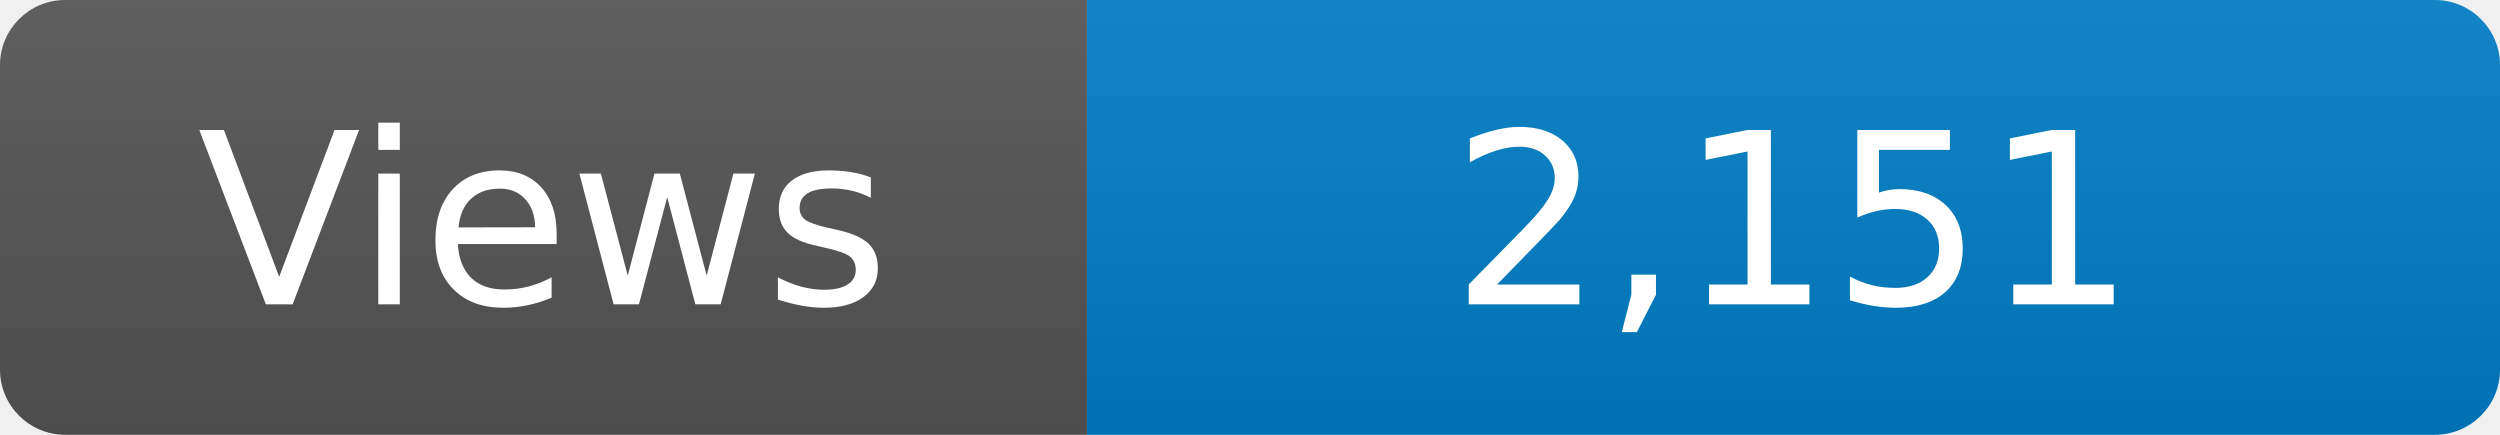
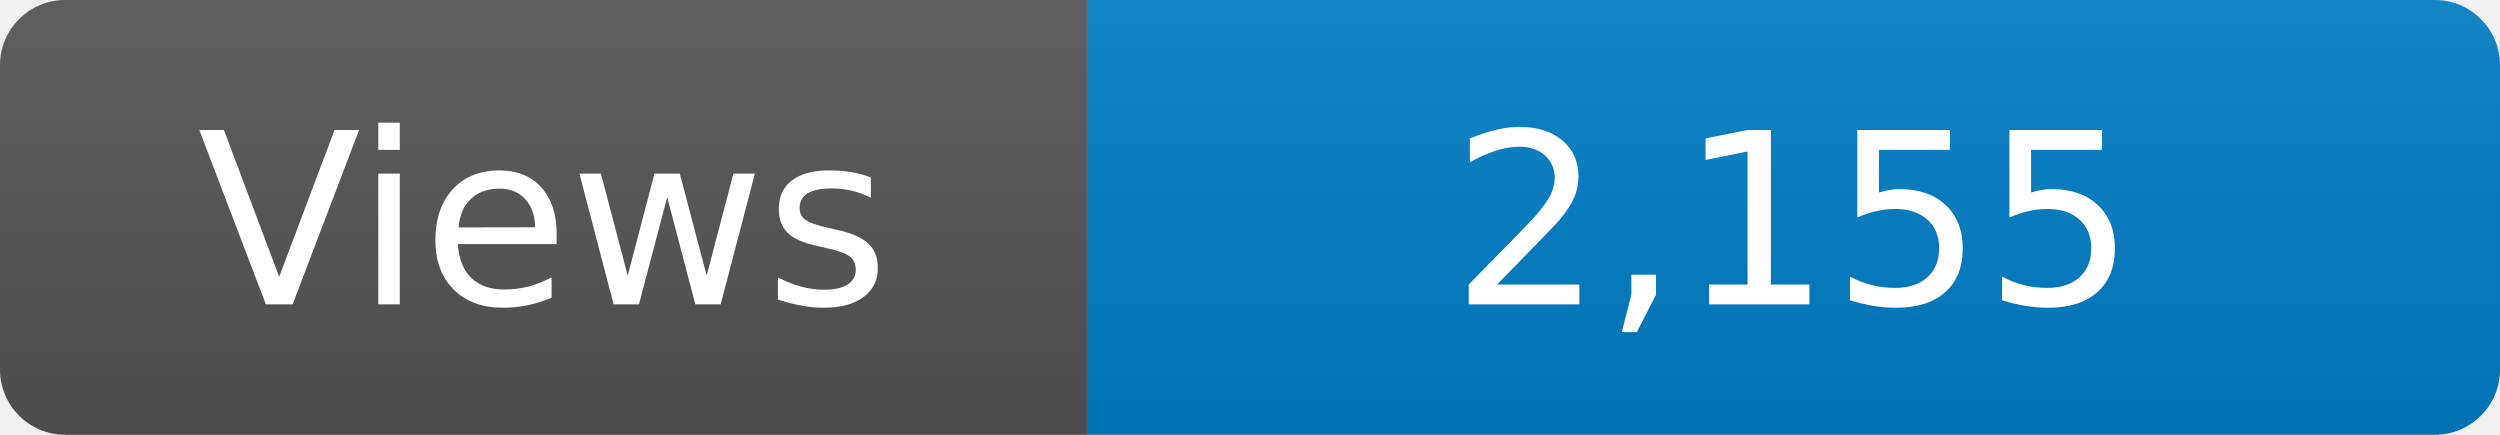
<svg xmlns="http://www.w3.org/2000/svg" width="115" height="20" role="img" aria-label="Maintained?: yes">
  <linearGradient id="s" x2="0" y2="100%">
    <stop offset="0" stop-color="#bbb" stop-opacity=".1" />
    <stop offset="1" stop-opacity=".1" />
  </linearGradient>
  <clipPath id="r">
    <rect width="115" height="20" rx="3" fill="#fff" />
  </clipPath>
  <g clip-path="url(#r)">
    <rect width="50" height="20" fill="#555" />
    <rect x="50" width="160" height="20" fill="#007ec6" />
    <rect width="115" height="20" fill="url(#s)" />
  </g>
  <g fill="#fff" text-anchor="middle" font-family="Verdana,Geneva,DejaVu Sans,sans-serif" font-size="110">
    <text x="250" y="140" transform="scale(.1)" fill="#fff">Views</text>
-     <text x="825" y="140" transform="scale(.1)" fill="#fff">2,151</text>
+     <text x="825" y="140" transform="scale(.1)" fill="#fff">2,155</text>
  </g>
</svg>
